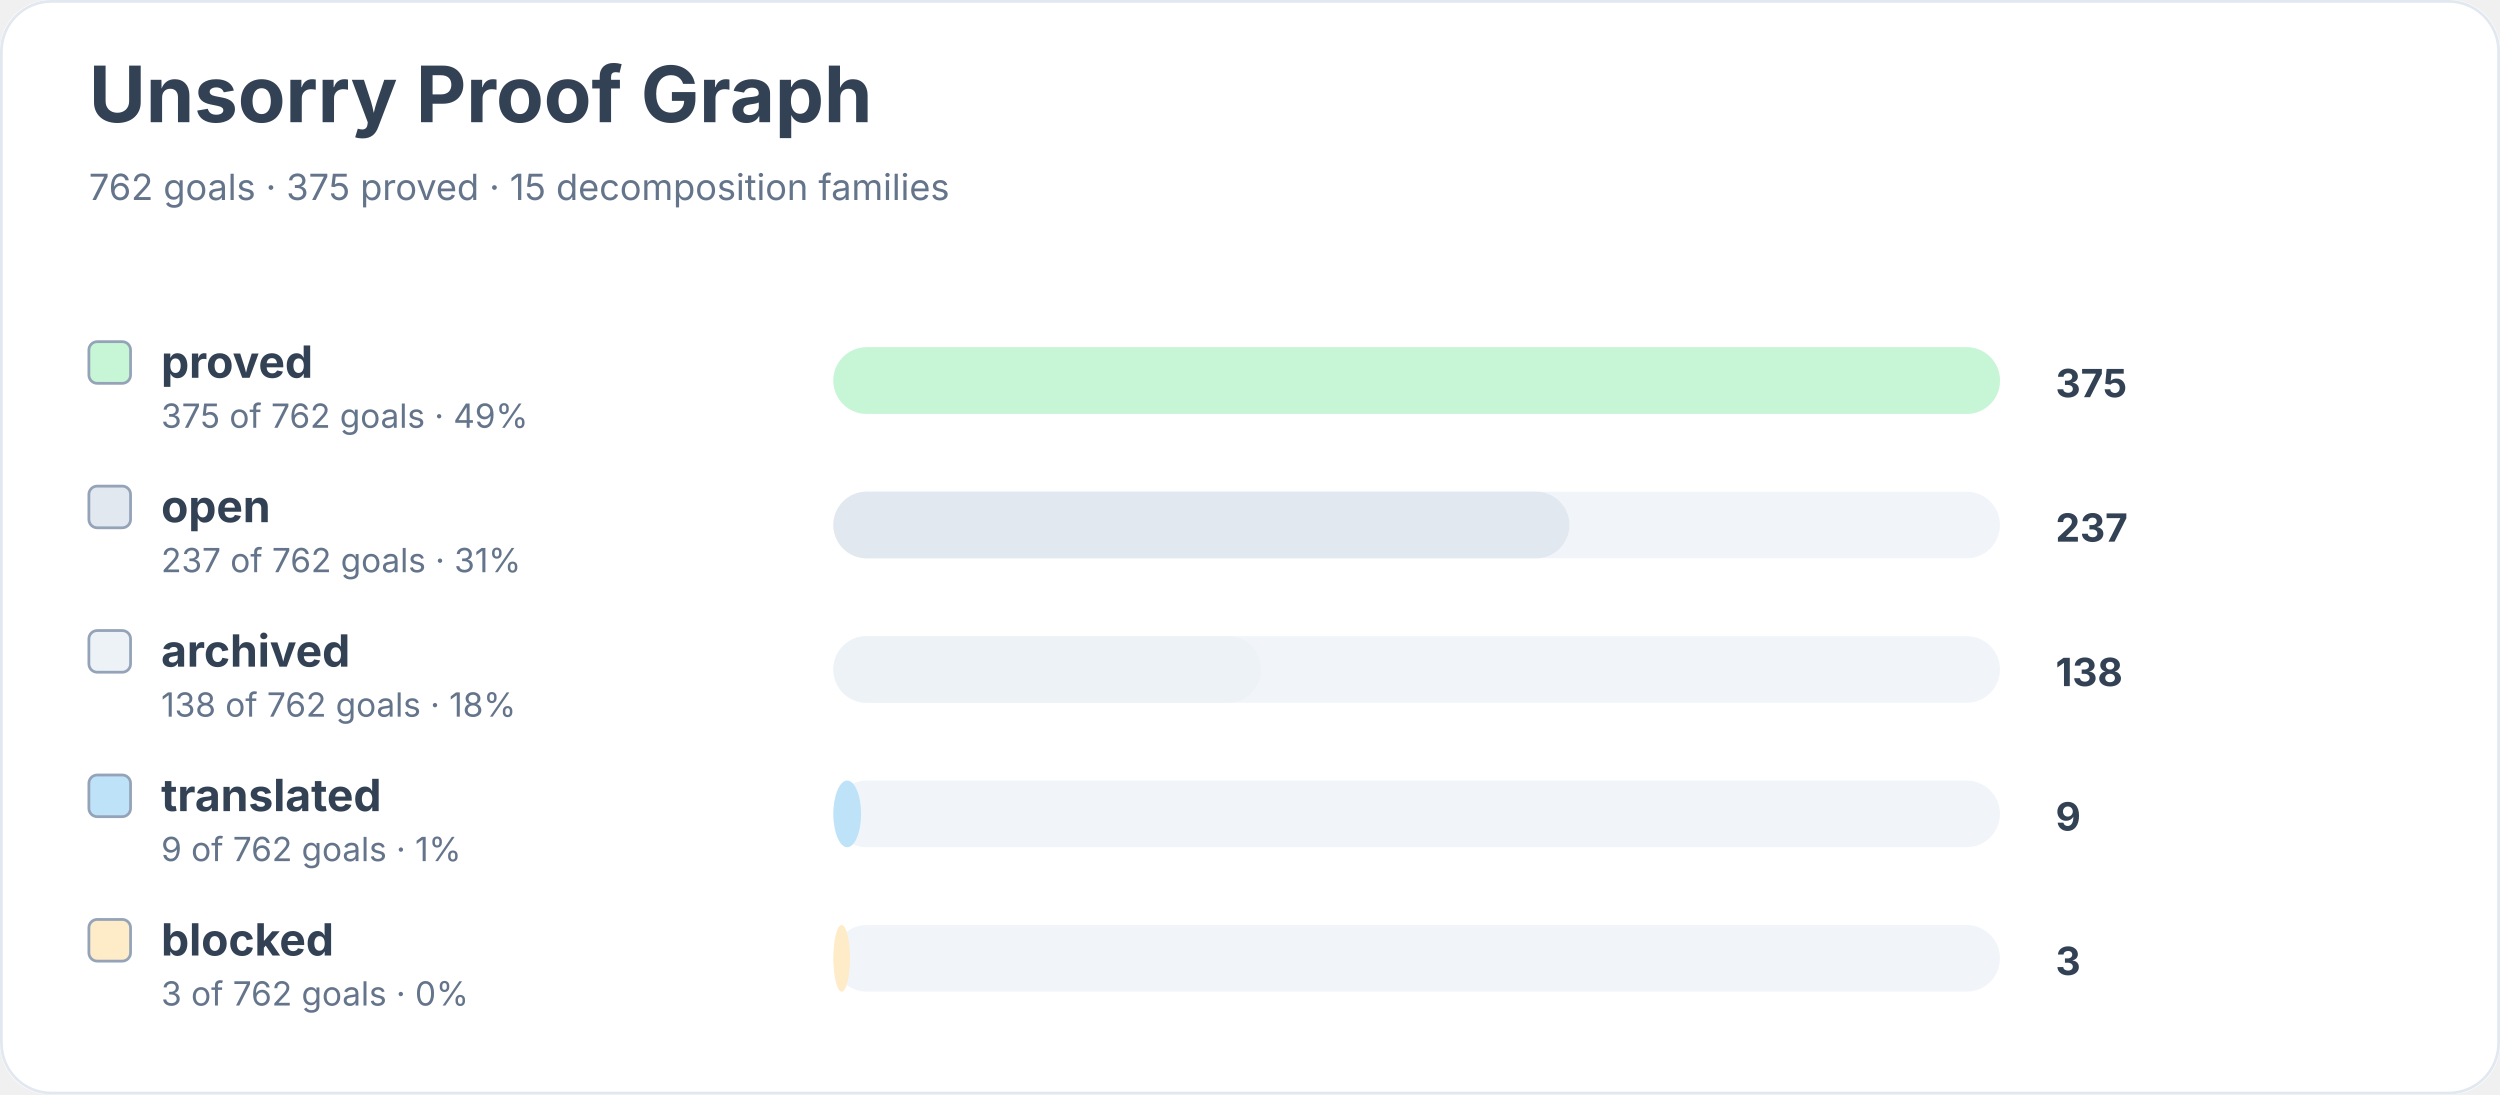
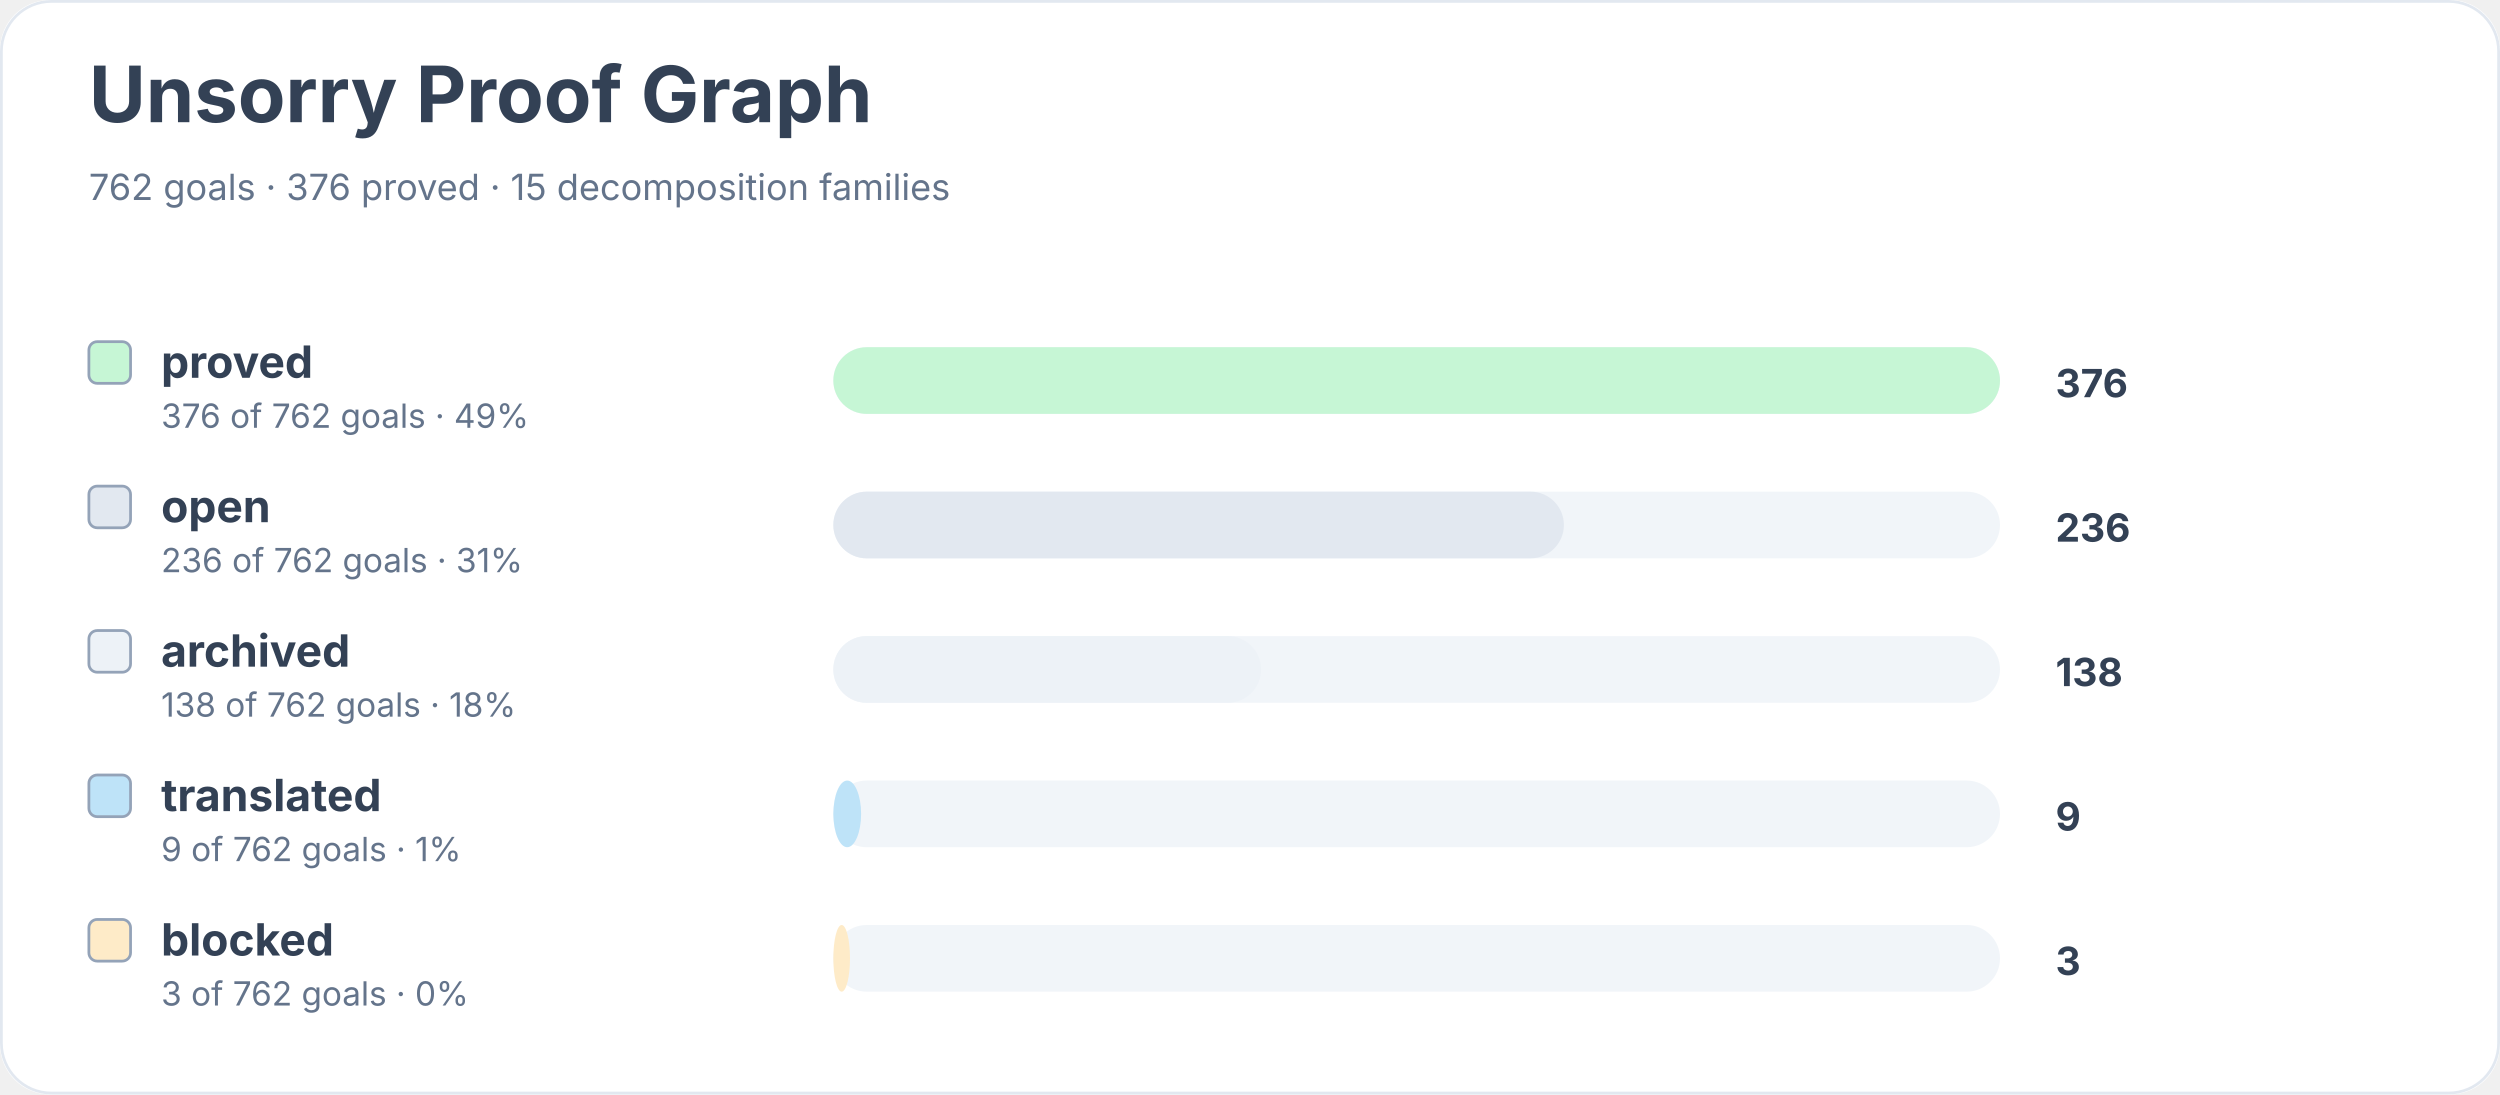
<svg xmlns="http://www.w3.org/2000/svg" width="900" height="394" viewBox="0 0 900 394" role="img" aria-labelledby="title desc">
  <rect width="900" height="100%" rx="18" fill="#ffffff" />
  <rect x="0.5" y="0.5" width="899" height="393" rx="18" fill="none" stroke="#e2e8f0" />
  <text x="32" y="44" font-family="Inter, system-ui, sans-serif" font-size="28" font-weight="700" fill="#334155">Unsorry Proof Graph</text>
-   <text x="32" y="72" font-family="Inter, system-ui, sans-serif" font-size="13" fill="#64748b">762 goals · 375 proved · 15 decomposition families</text>
+   <text x="32" y="72" font-family="Inter, system-ui, sans-serif" font-size="13" fill="#64748b">762 goals · 376 proved · 15 decomposition families</text>
  <rect x="32" y="123" width="15" height="15" rx="3" fill="#c6f6d5" stroke="#94a3b8" />
  <text x="58" y="136" font-family="Inter, system-ui, sans-serif" font-size="16" font-weight="650" fill="#334155">proved</text>
-   <text x="58" y="154" font-family="Inter, system-ui, sans-serif" font-size="12" fill="#64748b">375 of 762 goals · 49%</text>
+   <text x="58" y="154" font-family="Inter, system-ui, sans-serif" font-size="12" fill="#64748b">376 of 762 goals · 49%</text>
  <rect x="300" y="125" width="420" height="24" rx="12" fill="#f1f5f9" />
  <rect x="300" y="125" width="420" height="24" rx="12" fill="#c6f6d5" />
-   <text x="740" y="143" font-family="Inter, system-ui, sans-serif" font-size="14" font-weight="700" fill="#334155">375</text>
+   <text x="740" y="143" font-family="Inter, system-ui, sans-serif" font-size="14" font-weight="700" fill="#334155">376</text>
  <rect x="32" y="175" width="15" height="15" rx="3" fill="#e2e8f0" stroke="#94a3b8" />
  <text x="58" y="188" font-family="Inter, system-ui, sans-serif" font-size="16" font-weight="650" fill="#334155">open</text>
-   <text x="58" y="206" font-family="Inter, system-ui, sans-serif" font-size="12" fill="#64748b">237 of 762 goals · 31%</text>
+   <text x="58" y="206" font-family="Inter, system-ui, sans-serif" font-size="12" fill="#64748b">236 of 762 goals · 31%</text>
  <rect x="300" y="177" width="420" height="24" rx="12" fill="#f1f5f9" />
-   <rect x="300" y="177" width="265" height="24" rx="12" fill="#e2e8f0" />
-   <text x="740" y="195" font-family="Inter, system-ui, sans-serif" font-size="14" font-weight="700" fill="#334155">237</text>
+   <rect x="300" y="177" width="263" height="24" rx="12" fill="#e2e8f0" />
+   <text x="740" y="195" font-family="Inter, system-ui, sans-serif" font-size="14" font-weight="700" fill="#334155">236</text>
  <rect x="32" y="227" width="15" height="15" rx="3" fill="#edf2f7" stroke="#94a3b8" />
  <text x="58" y="240" font-family="Inter, system-ui, sans-serif" font-size="16" font-weight="650" fill="#334155">archived</text>
  <text x="58" y="258" font-family="Inter, system-ui, sans-serif" font-size="12" fill="#64748b">138 of 762 goals · 18%</text>
  <rect x="300" y="229" width="420" height="24" rx="12" fill="#f1f5f9" />
  <rect x="300" y="229" width="154" height="24" rx="12" fill="#edf2f7" />
  <text x="740" y="247" font-family="Inter, system-ui, sans-serif" font-size="14" font-weight="700" fill="#334155">138</text>
  <rect x="32" y="279" width="15" height="15" rx="3" fill="#bee3f8" stroke="#94a3b8" />
  <text x="58" y="292" font-family="Inter, system-ui, sans-serif" font-size="16" font-weight="650" fill="#334155">translated</text>
  <text x="58" y="310" font-family="Inter, system-ui, sans-serif" font-size="12" fill="#64748b">9 of 762 goals · 1%</text>
  <rect x="300" y="281" width="420" height="24" rx="12" fill="#f1f5f9" />
  <rect x="300" y="281" width="10" height="24" rx="12" fill="#bee3f8" />
  <text x="740" y="299" font-family="Inter, system-ui, sans-serif" font-size="14" font-weight="700" fill="#334155">9</text>
  <rect x="32" y="331" width="15" height="15" rx="3" fill="#feebc8" stroke="#94a3b8" />
  <text x="58" y="344" font-family="Inter, system-ui, sans-serif" font-size="16" font-weight="650" fill="#334155">blocked</text>
  <text x="58" y="362" font-family="Inter, system-ui, sans-serif" font-size="12" fill="#64748b">3 of 762 goals · 0%</text>
  <rect x="300" y="333" width="420" height="24" rx="12" fill="#f1f5f9" />
  <rect x="300" y="333" width="6" height="24" rx="12" fill="#feebc8" />
  <text x="740" y="351" font-family="Inter, system-ui, sans-serif" font-size="14" font-weight="700" fill="#334155">3</text>
</svg>
